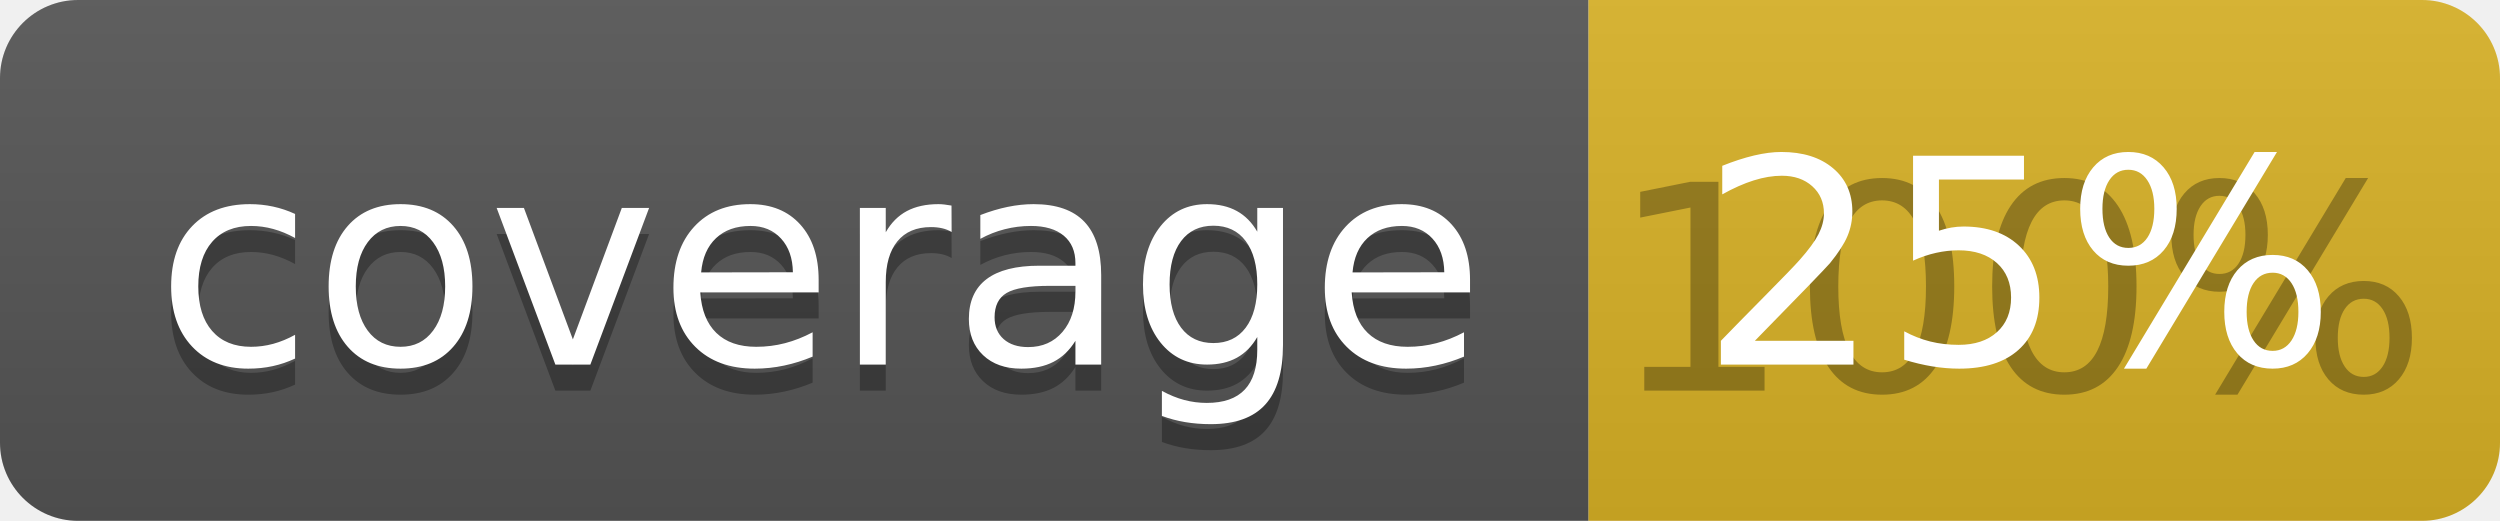
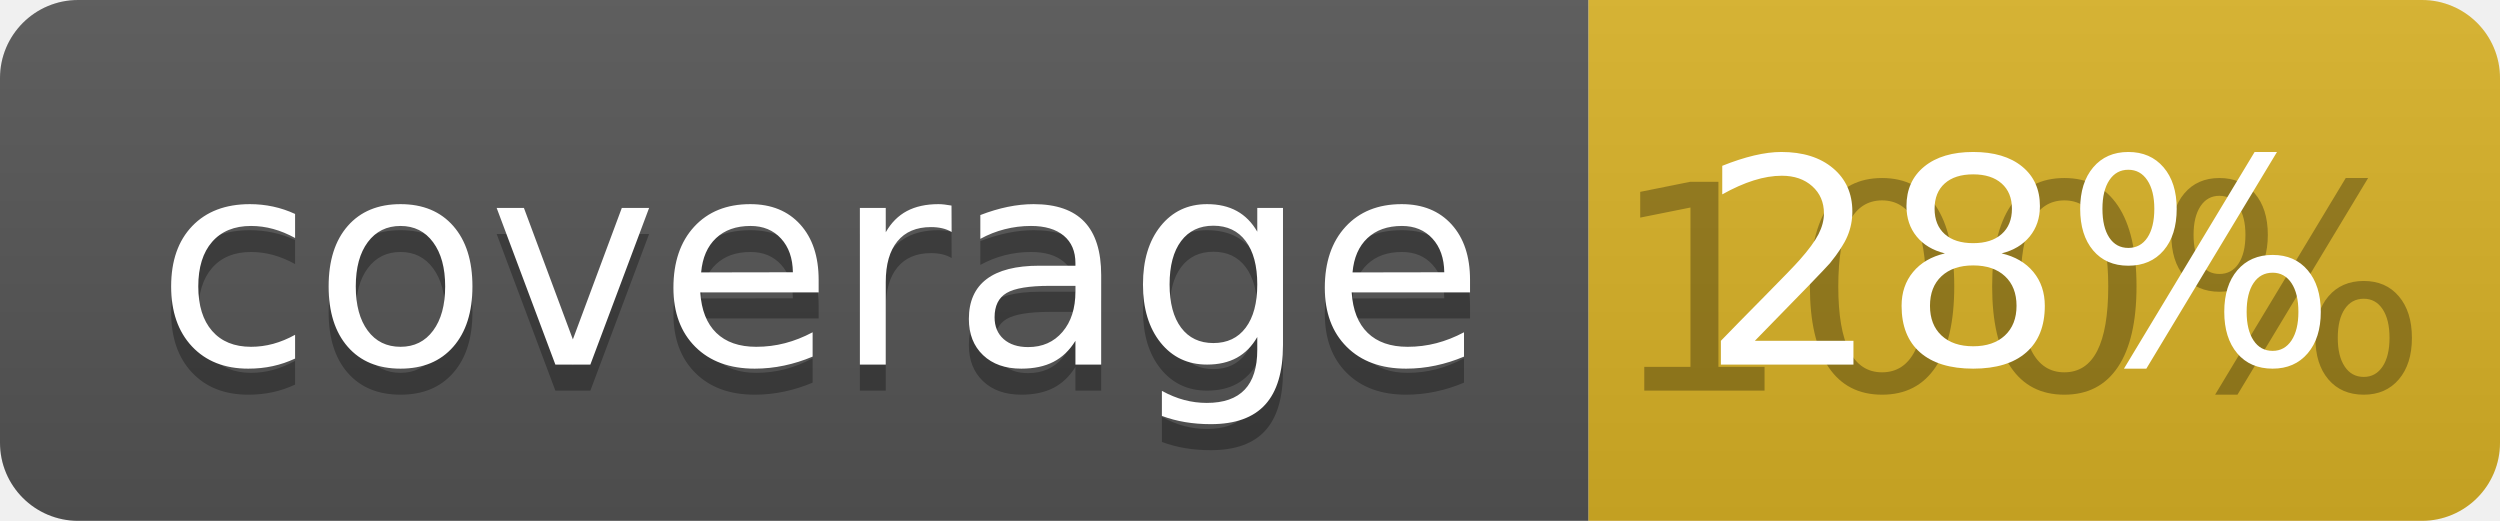
<svg xmlns="http://www.w3.org/2000/svg" width="96" height="20">
  <linearGradient id="b" x2="0" y2="100%">
    <stop offset="0" stop-color="#bbb" stop-opacity=".1" />
    <stop offset="1" stop-opacity=".1" />
  </linearGradient>
  <clipPath id="a">
    <rect width="96" height="20" rx="3" fill="#fff" />
  </clipPath>
  <g clip-path="url(#a)">
    <path fill="#555" d="M0 0h61v20H0z" />
    <path fill="#D9B226" d="M61 0h35v20H61z" />
    <path fill="url(#b)" d="M0 0h96v20H0z" />
  </g>
  <g fill="#fff" text-anchor="middle" font-family="DejaVu Sans,Verdana,Geneva,sans-serif" font-size="110">
    <text x="315" y="150" fill="#010101" fill-opacity=".3" transform="scale(.1)" textLength="510">coverage</text>
    <text x="315" y="140" transform="scale(.1)" textLength="510">coverage</text>
    <text x="775" y="150" fill="#010101" fill-opacity=".3" transform="scale(.1)" textLength="250">100%</text>
-     <text x="775" y="140" transform="scale(.1)" textLength="250">25%</text>
+     <text x="775" y="140" transform="scale(.1)" textLength="250">28%</text>
  </g>
</svg>
